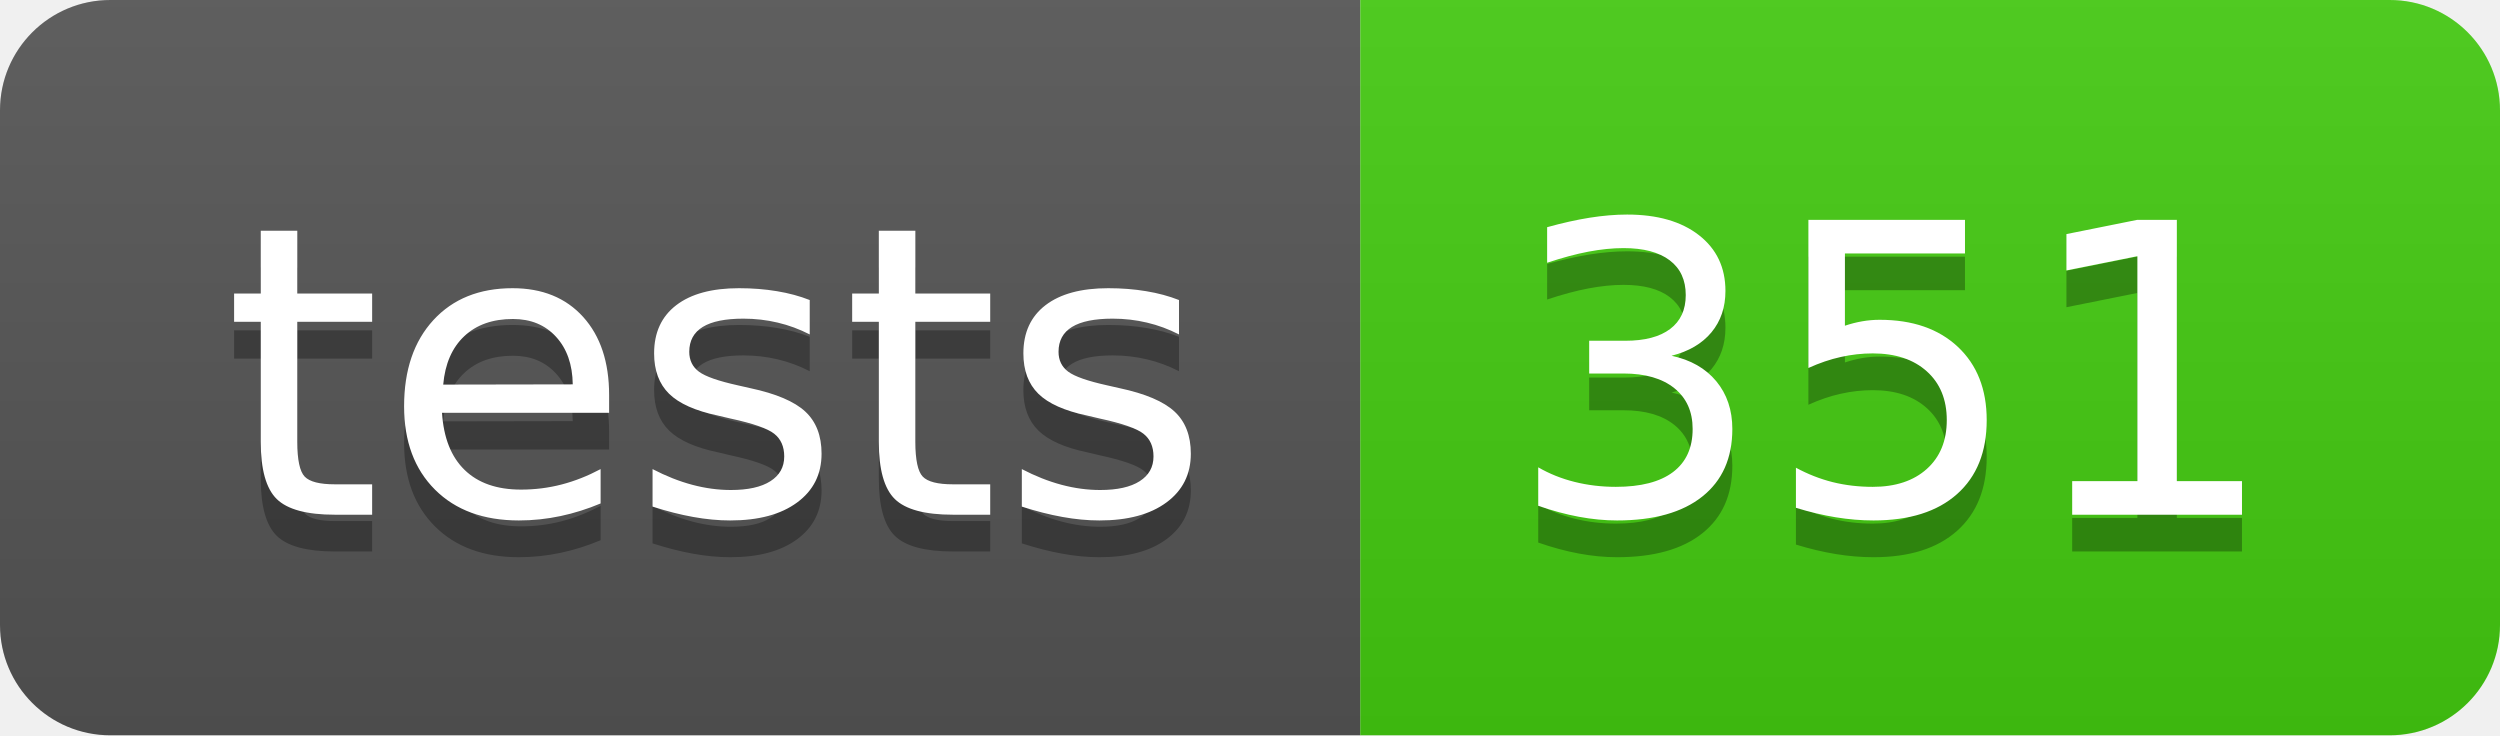
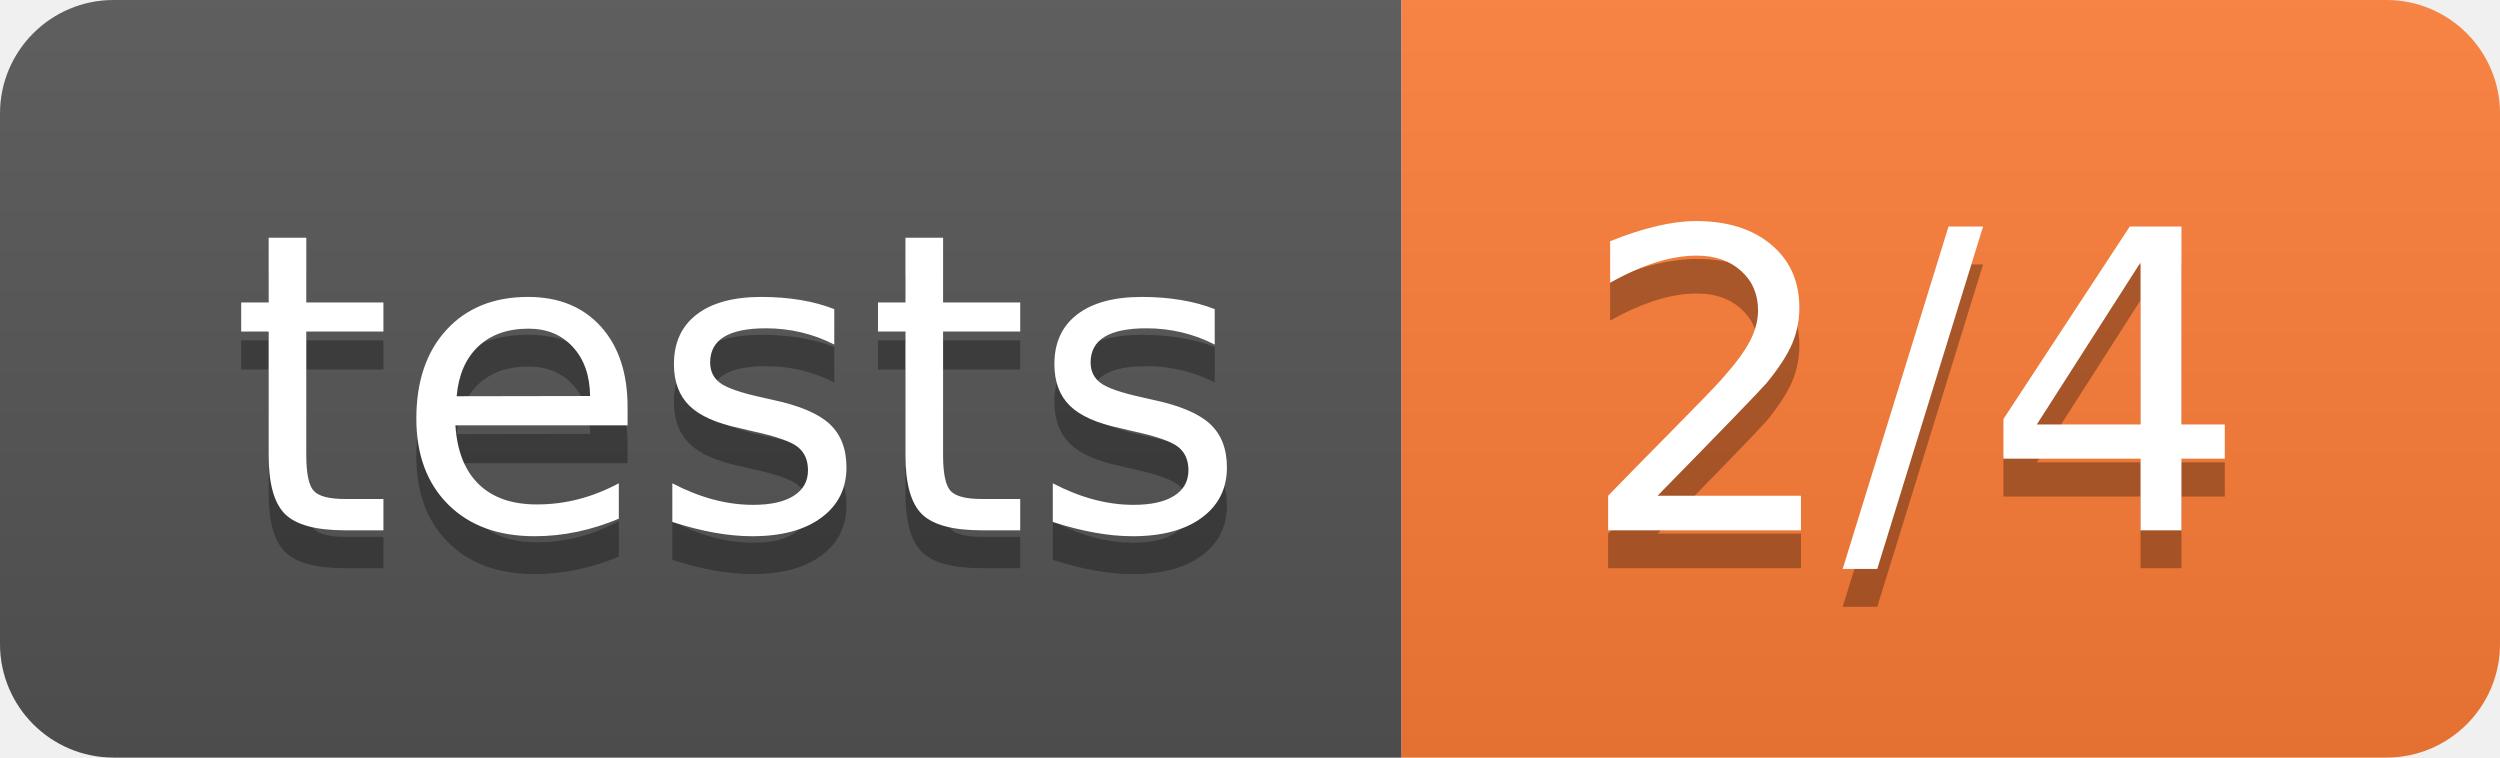
- <svg xmlns="http://www.w3.org/2000/svg" width="68" height="20" role="img" aria-label="tests: 351">
+ <svg xmlns="http://www.w3.org/2000/svg" width="66" height="20" role="img" aria-label="tests: 2/4">
  <linearGradient id="s" x2="0" y2="100%">
    <stop offset="0" stop-color="#bbb" stop-opacity=".1" />
    <stop offset="1" stop-opacity=".1" />
  </linearGradient>
  <clipPath id="r">
-     <rect width="68" height="20" rx="3" fill="#fff" />
+     <rect width="66" height="20" rx="3" fill="#fff" />
  </clipPath>
  <g clip-path="url(#r)">
    <rect width="37" height="20" fill="#555" />
-     <rect x="37" width="31" height="20" fill="#4c1" />
-     <rect width="68" height="20" fill="url(#s)" />
+     <rect x="37" width="29" height="20" fill="#fe7d37" />
+     <rect width="66" height="20" fill="url(#s)" />
  </g>
  <g fill="#fff" text-anchor="middle" font-family="Verdana,Geneva,DejaVu Sans,sans-serif" text-rendering="geometricPrecision" font-size="110">
    <text aria-hidden="true" x="195" y="150" fill="#010101" fill-opacity=".3" transform="scale(.1)" textLength="270">tests</text>
    <text x="195" y="140" transform="scale(.1)" fill="#fff" textLength="270">tests</text>
-     <text aria-hidden="true" x="515" y="150" fill="#010101" fill-opacity=".3" transform="scale(.1)" textLength="210">351</text>
-     <text x="515" y="140" transform="scale(.1)" fill="#fff" textLength="210">351</text>
+     <text aria-hidden="true" x="505" y="150" fill="#010101" fill-opacity=".3" transform="scale(.1)" textLength="190">2/4</text>
+     <text x="505" y="140" transform="scale(.1)" fill="#fff" textLength="190">2/4</text>
  </g>
</svg>
